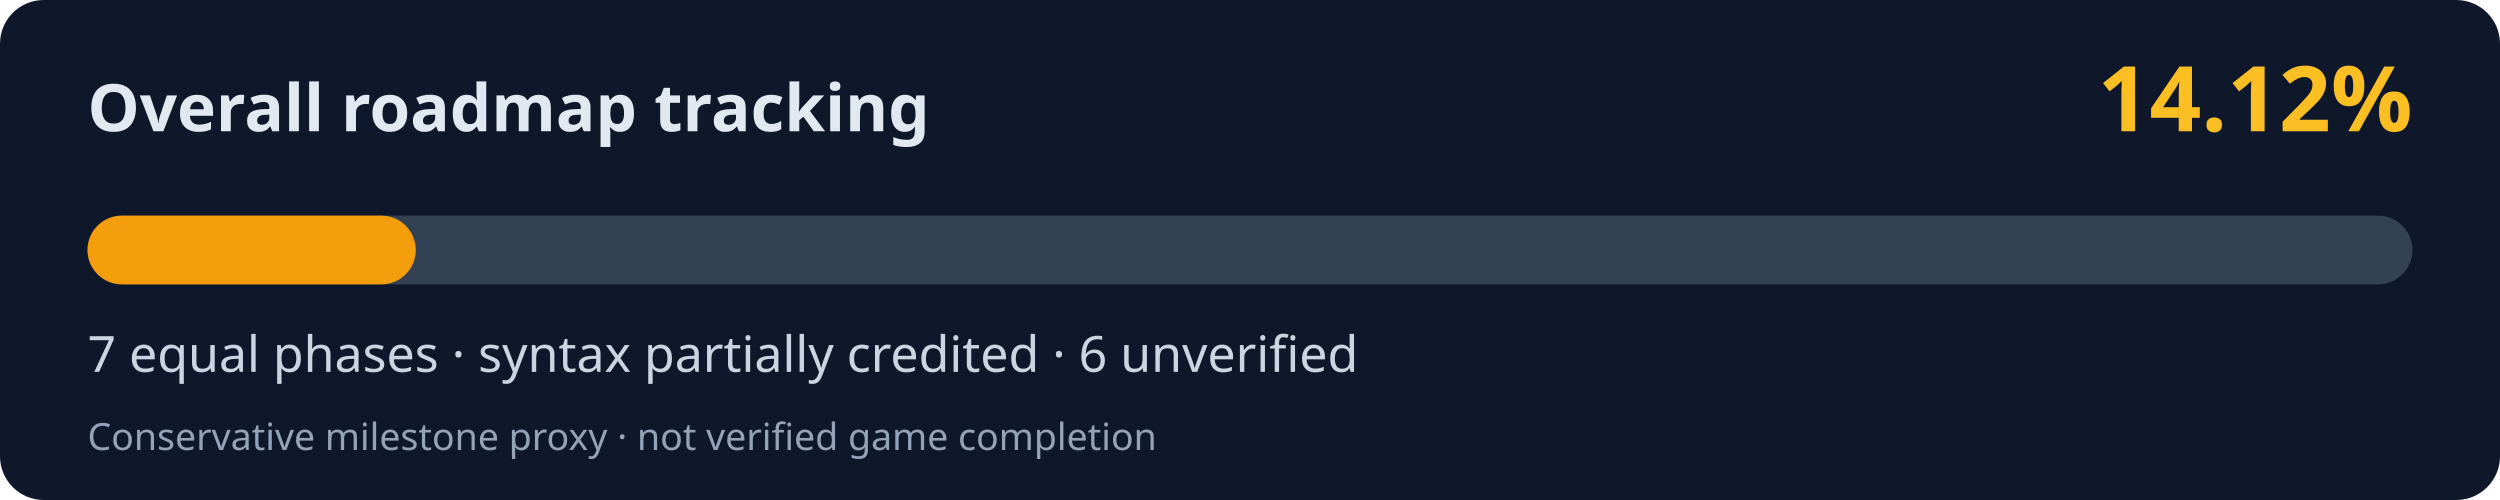
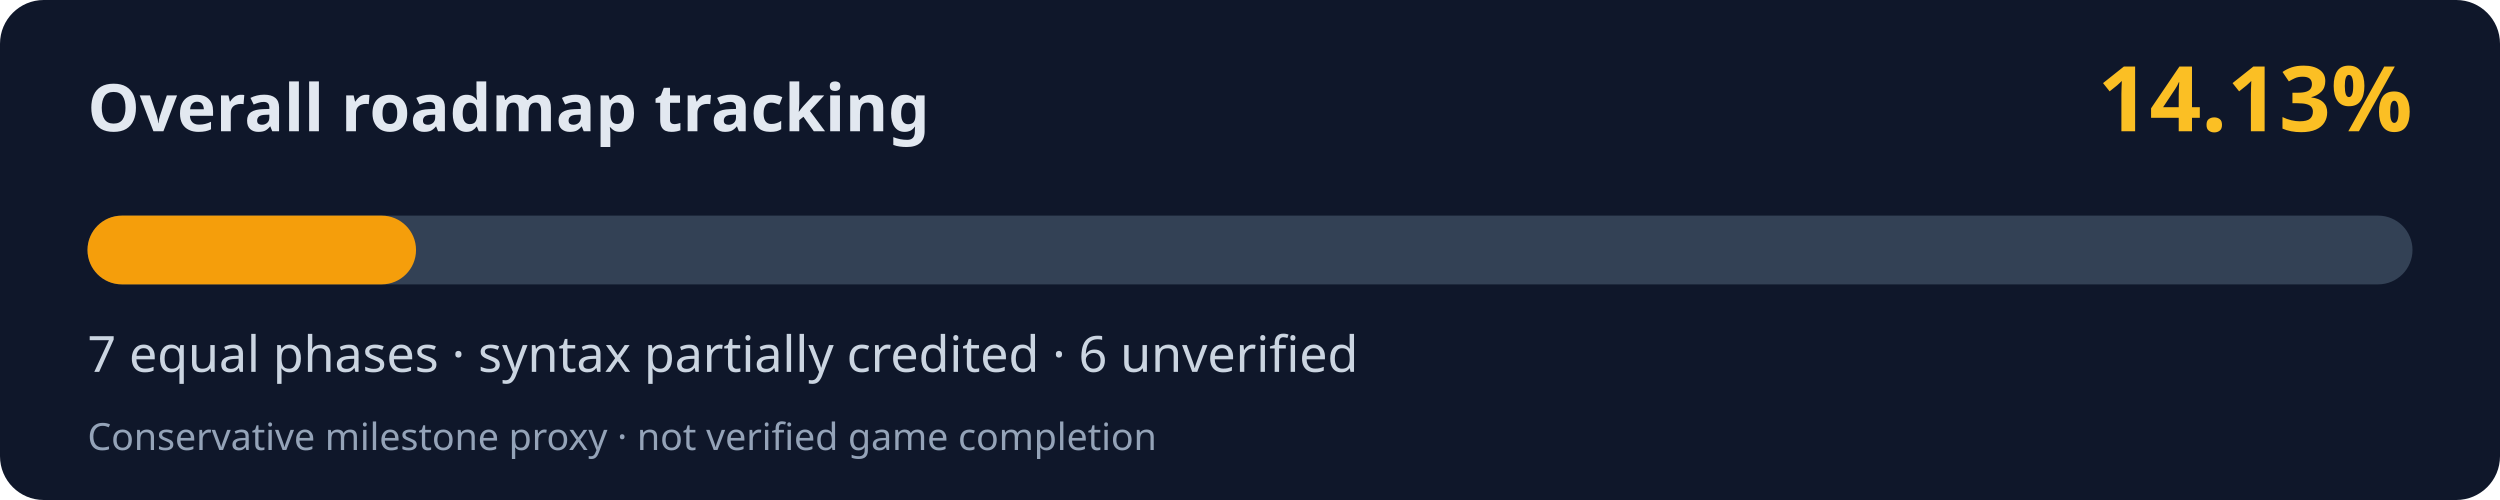
<svg xmlns="http://www.w3.org/2000/svg" width="800" height="160" viewBox="0 0 800 160" role="img" aria-labelledby="title desc">
  <rect width="800" height="160" rx="14" fill="#0f172a" />
  <text x="28" y="42" fill="#e2e8f0" font-family="system-ui,Segoe UI,sans-serif" font-weight="700" font-size="21">Overall roadmap tracking</text>
-   <text x="772" y="42" fill="#fbbf24" font-family="system-ui,Segoe UI,sans-serif" font-weight="700" font-size="29" text-anchor="end">14.12%</text>
+   <text x="772" y="42" fill="#fbbf24" font-family="system-ui,Segoe UI,sans-serif" font-weight="700" font-size="29" text-anchor="end">14.13%</text>
  <rect x="28" y="69" width="744" height="22" rx="11" fill="#334155" />
-   <rect x="28" y="69" width="105.05" height="22" rx="11" fill="#f59e0b" />
+   <rect x="28" y="69" width="105.13" height="22" rx="11" fill="#f59e0b" />
  <text x="28" y="119" fill="#cbd5e1" font-family="system-ui,Segoe UI,sans-serif" font-size="16">7 equal phases · syntax partially credited · 6 unverified</text>
  <text x="28" y="144" fill="#94a3b8" font-family="system-ui,Segoe UI,sans-serif" font-size="12">Conservative milestone proxy · not verified game completion</text>
</svg>
